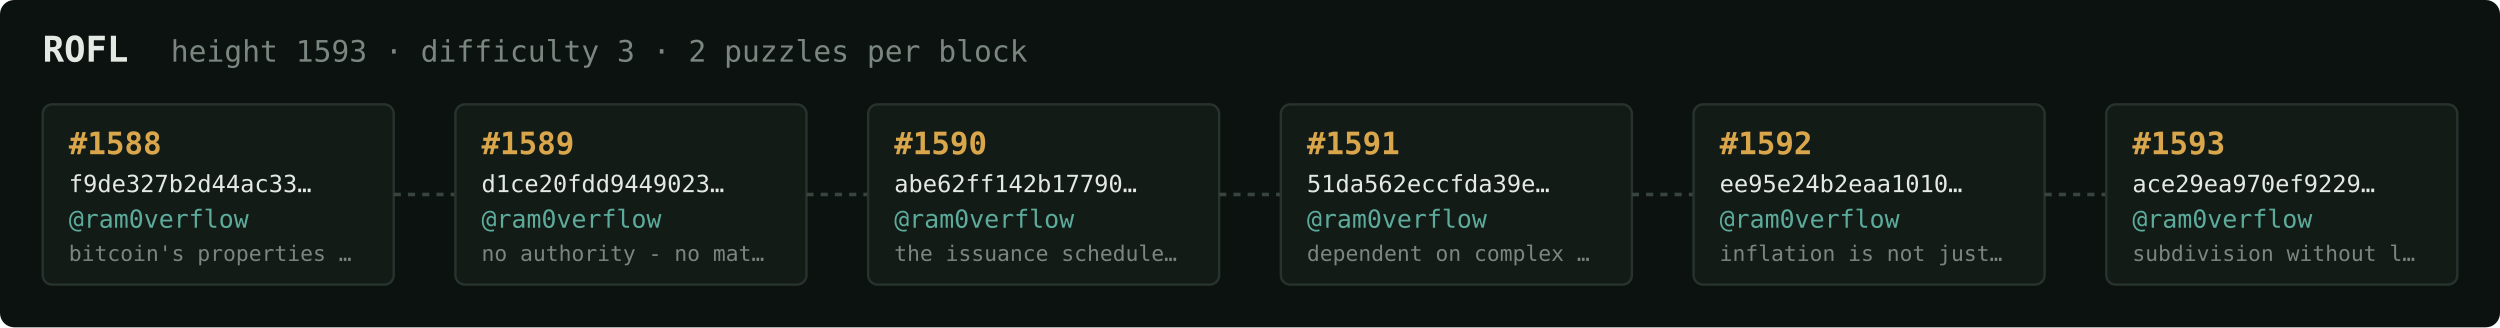
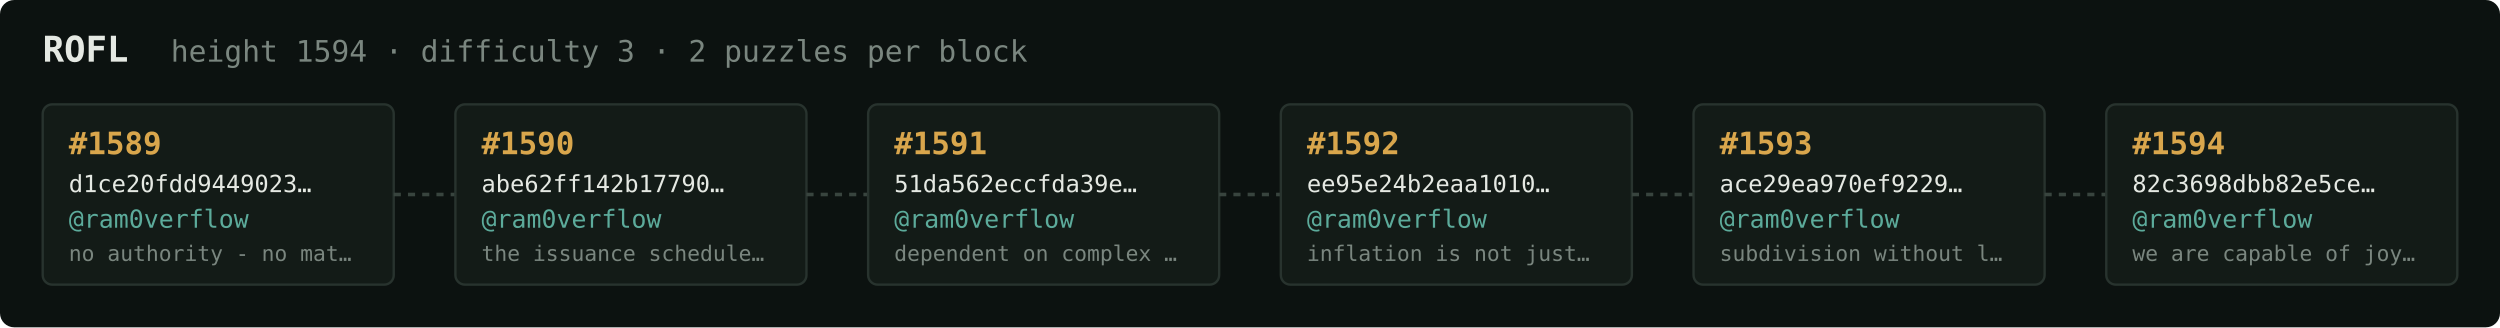
<svg xmlns="http://www.w3.org/2000/svg" width="1054" height="138" viewBox="0 0 1054 138" font-family="ui-monospace,SFMono-Regular,Menlo,monospace">
  <rect fill="#0c1210" width="1054" height="138" rx="6" />
  <text x="18" y="26" fill="#e5e9e3" font-size="15" font-weight="700">ROFL</text>
-   <text x="72" y="26" fill="#7a867f" font-size="12.5">height 1593 · difficulty 3 · 2 puzzles per block</text>
+   <text x="72" y="26" fill="#7a867f" font-size="12.5">height 1594 · difficulty 3 · 2 puzzles per block</text>
  <rect x="18" y="44" width="148" height="76" rx="4" fill="#131b17" stroke="#28332e" stroke-width="1" />
-   <text x="29" y="65" fill="#d9a64c" font-size="13" font-weight="700">#1588</text>
-   <text x="29" y="81" fill="#e5e9e3" font-size="10">f9de327b2d44ac33…</text>
+   <text x="29" y="65" fill="#d9a64c" font-size="13" font-weight="700">#1589</text>
+   <text x="29" y="81" fill="#e5e9e3" font-size="10">d1ce20fdd9449023…</text>
  <text x="29" y="96" fill="#5cab9b" font-size="10.5">@ram0verflow</text>
-   <text x="29" y="110" fill="#7a867f" font-size="9">bitcoin's properties …</text>
+   <text x="29" y="110" fill="#7a867f" font-size="9">no authority - no mat…</text>
  <line x1="166" y1="82.0" x2="192" y2="82.0" stroke="#38443e" stroke-width="1.5" stroke-dasharray="3 3" />
  <rect x="192" y="44" width="148" height="76" rx="4" fill="#131b17" stroke="#28332e" stroke-width="1" />
-   <text x="203" y="65" fill="#d9a64c" font-size="13" font-weight="700">#1589</text>
-   <text x="203" y="81" fill="#e5e9e3" font-size="10">d1ce20fdd9449023…</text>
+   <text x="203" y="65" fill="#d9a64c" font-size="13" font-weight="700">#1590</text>
+   <text x="203" y="81" fill="#e5e9e3" font-size="10">abe62ff142b17790…</text>
  <text x="203" y="96" fill="#5cab9b" font-size="10.5">@ram0verflow</text>
-   <text x="203" y="110" fill="#7a867f" font-size="9">no authority - no mat…</text>
+   <text x="203" y="110" fill="#7a867f" font-size="9">the issuance schedule…</text>
  <line x1="340" y1="82.0" x2="366" y2="82.0" stroke="#38443e" stroke-width="1.5" stroke-dasharray="3 3" />
  <rect x="366" y="44" width="148" height="76" rx="4" fill="#131b17" stroke="#28332e" stroke-width="1" />
-   <text x="377" y="65" fill="#d9a64c" font-size="13" font-weight="700">#1590</text>
-   <text x="377" y="81" fill="#e5e9e3" font-size="10">abe62ff142b17790…</text>
+   <text x="377" y="65" fill="#d9a64c" font-size="13" font-weight="700">#1591</text>
+   <text x="377" y="81" fill="#e5e9e3" font-size="10">51da562eccfda39e…</text>
  <text x="377" y="96" fill="#5cab9b" font-size="10.5">@ram0verflow</text>
-   <text x="377" y="110" fill="#7a867f" font-size="9">the issuance schedule…</text>
+   <text x="377" y="110" fill="#7a867f" font-size="9">dependent on complex …</text>
  <line x1="514" y1="82.0" x2="540" y2="82.0" stroke="#38443e" stroke-width="1.5" stroke-dasharray="3 3" />
  <rect x="540" y="44" width="148" height="76" rx="4" fill="#131b17" stroke="#28332e" stroke-width="1" />
-   <text x="551" y="65" fill="#d9a64c" font-size="13" font-weight="700">#1591</text>
-   <text x="551" y="81" fill="#e5e9e3" font-size="10">51da562eccfda39e…</text>
+   <text x="551" y="65" fill="#d9a64c" font-size="13" font-weight="700">#1592</text>
+   <text x="551" y="81" fill="#e5e9e3" font-size="10">ee95e24b2eaa1010…</text>
  <text x="551" y="96" fill="#5cab9b" font-size="10.5">@ram0verflow</text>
-   <text x="551" y="110" fill="#7a867f" font-size="9">dependent on complex …</text>
+   <text x="551" y="110" fill="#7a867f" font-size="9">inflation is not just…</text>
  <line x1="688" y1="82.0" x2="714" y2="82.0" stroke="#38443e" stroke-width="1.5" stroke-dasharray="3 3" />
  <rect x="714" y="44" width="148" height="76" rx="4" fill="#131b17" stroke="#28332e" stroke-width="1" />
-   <text x="725" y="65" fill="#d9a64c" font-size="13" font-weight="700">#1592</text>
-   <text x="725" y="81" fill="#e5e9e3" font-size="10">ee95e24b2eaa1010…</text>
+   <text x="725" y="65" fill="#d9a64c" font-size="13" font-weight="700">#1593</text>
+   <text x="725" y="81" fill="#e5e9e3" font-size="10">ace29ea970ef9229…</text>
  <text x="725" y="96" fill="#5cab9b" font-size="10.5">@ram0verflow</text>
-   <text x="725" y="110" fill="#7a867f" font-size="9">inflation is not just…</text>
+   <text x="725" y="110" fill="#7a867f" font-size="9">subdivision without l…</text>
  <line x1="862" y1="82.0" x2="888" y2="82.0" stroke="#38443e" stroke-width="1.5" stroke-dasharray="3 3" />
  <rect x="888" y="44" width="148" height="76" rx="4" fill="#131b17" stroke="#28332e" stroke-width="1" />
-   <text x="899" y="65" fill="#d9a64c" font-size="13" font-weight="700">#1593</text>
-   <text x="899" y="81" fill="#e5e9e3" font-size="10">ace29ea970ef9229…</text>
+   <text x="899" y="65" fill="#d9a64c" font-size="13" font-weight="700">#1594</text>
+   <text x="899" y="81" fill="#e5e9e3" font-size="10">82c3698dbb82e5ce…</text>
  <text x="899" y="96" fill="#5cab9b" font-size="10.5">@ram0verflow</text>
-   <text x="899" y="110" fill="#7a867f" font-size="9">subdivision without l…</text>
+   <text x="899" y="110" fill="#7a867f" font-size="9">we are capable of joy…</text>
</svg>
